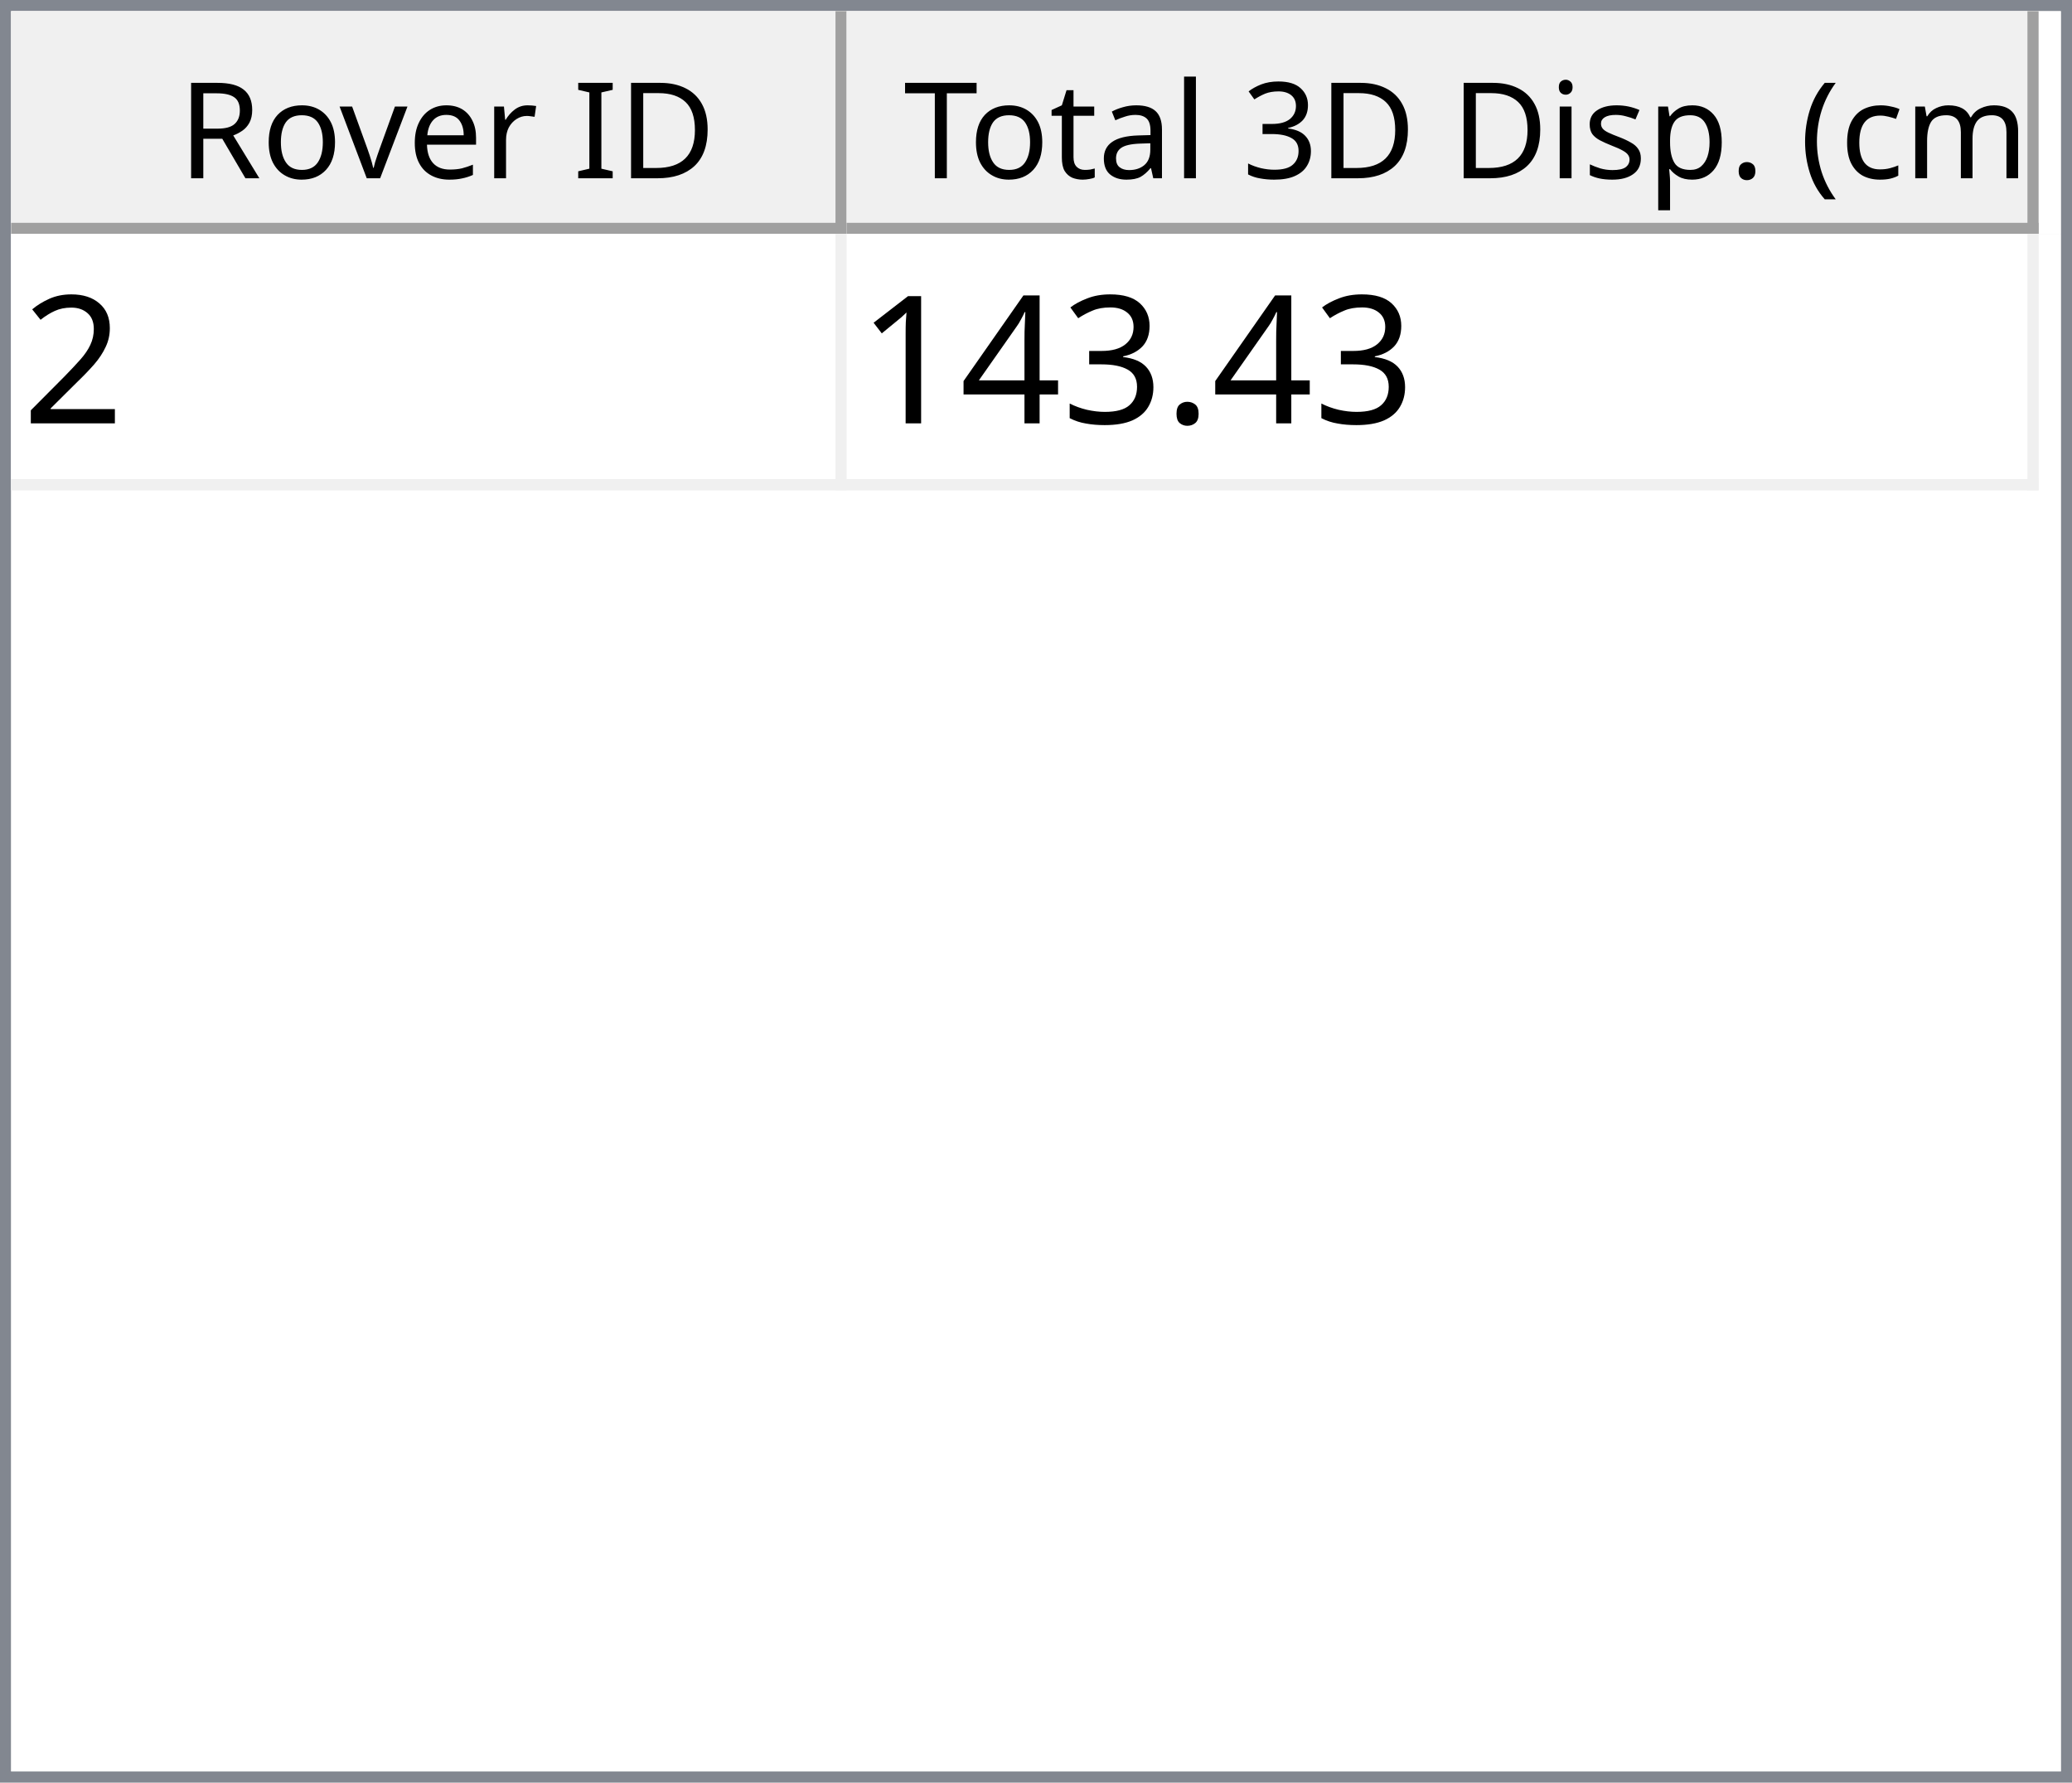
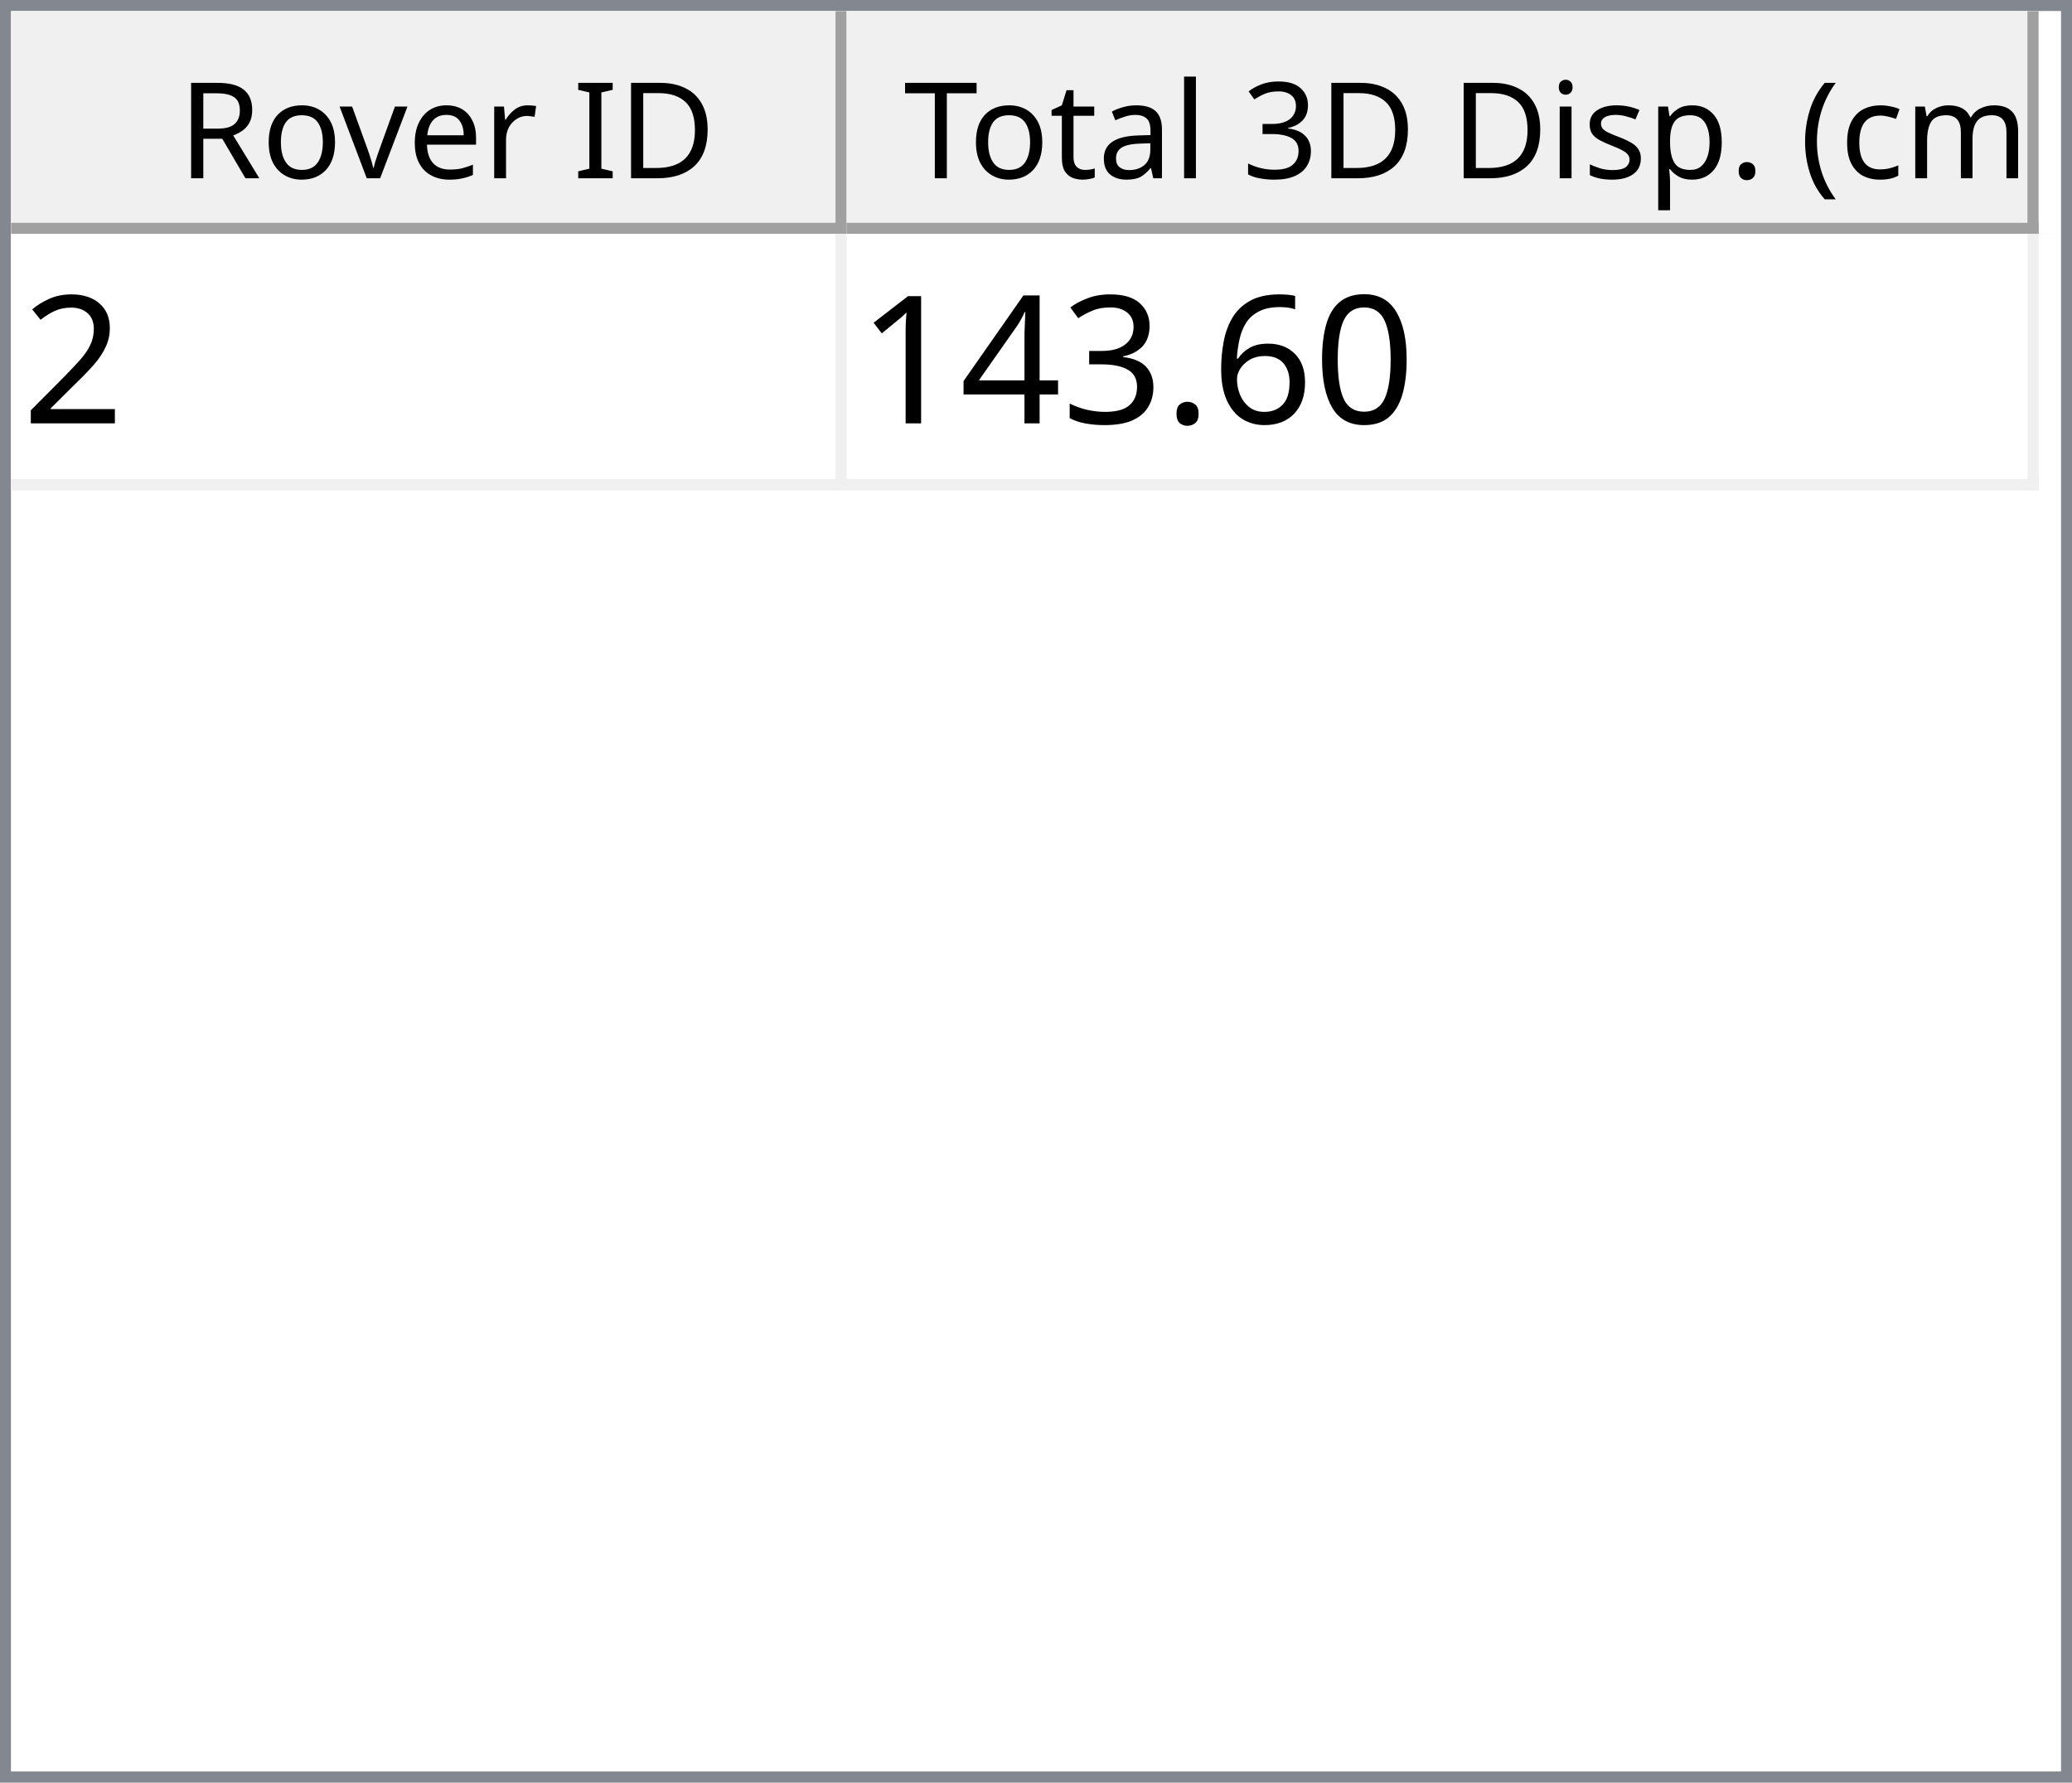
<svg xmlns="http://www.w3.org/2000/svg" style="fill-opacity:1; color-rendering:auto; color-interpolation:auto; text-rendering:auto; stroke:black; stroke-linecap:square; stroke-miterlimit:10; shape-rendering:auto; stroke-opacity:1; fill:black; stroke-dasharray:none; font-weight:normal; stroke-width:1; font-family:'Dialog'; font-style:normal; stroke-linejoin:miter; font-size:12px; stroke-dashoffset:0; image-rendering:auto;" width="186" height="160">
  <defs id="genericDefs" />
  <g>
    <defs id="defs1">
      <clipPath clipPathUnits="userSpaceOnUse" id="clipPath1">
        <path d="M0 0 L186 0 L186 160 L0 160 L0 0 Z" />
      </clipPath>
      <clipPath clipPathUnits="userSpaceOnUse" id="clipPath2">
        <path d="M0 0 L0 160 L186 160 L186 0 Z" />
      </clipPath>
      <clipPath clipPathUnits="userSpaceOnUse" id="clipPath3">
        <path d="M0 0 L0 20 L184 20 L184 0 Z" />
      </clipPath>
      <clipPath clipPathUnits="userSpaceOnUse" id="clipPath4">
        <path d="M0 0 L0 20 L75 20 L75 0 Z" />
      </clipPath>
      <clipPath clipPathUnits="userSpaceOnUse" id="clipPath5">
        <path d="M1 1 L1 19 L74 19 L74 1 Z" />
      </clipPath>
      <clipPath clipPathUnits="userSpaceOnUse" id="clipPath6">
        <path d="M0 0 L0 18 L73 18 L73 0 Z" />
      </clipPath>
      <clipPath clipPathUnits="userSpaceOnUse" id="clipPath7">
        <path d="M-0.5 -0.5 L-0.5 19.5 L74.5 19.5 L74.5 -0.5 Z" />
      </clipPath>
      <clipPath clipPathUnits="userSpaceOnUse" id="clipPath8">
        <path d="M0 0 L0 20 L107 20 L107 0 Z" />
      </clipPath>
      <clipPath clipPathUnits="userSpaceOnUse" id="clipPath9">
        <path d="M1 1 L1 19 L106 19 L106 1 Z" />
      </clipPath>
      <clipPath clipPathUnits="userSpaceOnUse" id="clipPath10">
        <path d="M0 0 L0 18 L105 18 L105 0 Z" />
      </clipPath>
      <clipPath clipPathUnits="userSpaceOnUse" id="clipPath11">
        <path d="M-0.5 -0.5 L-0.5 19.5 L106.5 19.5 L106.5 -0.5 Z" />
      </clipPath>
      <clipPath clipPathUnits="userSpaceOnUse" id="clipPath12">
        <path d="M0 0 L0 138 L184 138 L184 0 Z" />
      </clipPath>
      <clipPath clipPathUnits="userSpaceOnUse" id="clipPath13">
        <path d="M0 0 L0 23 L182 23 L182 0 Z" />
      </clipPath>
      <clipPath clipPathUnits="userSpaceOnUse" id="clipPath14">
        <path d="M-0.5 -0.5 L-0.5 22.5 L181.5 22.5 L181.5 -0.5 Z" />
      </clipPath>
      <clipPath clipPathUnits="userSpaceOnUse" id="clipPath15">
        <path d="M0 0 L0 22 L74 22 L74 0 Z" />
      </clipPath>
      <clipPath clipPathUnits="userSpaceOnUse" id="clipPath16">
        <path d="M0 0 L0 22 L106 22 L106 0 Z" />
      </clipPath>
      <font horiz-adv-x="64.551" id="font1">
        <font-face ascent="107.91" descent="25.098" units-per-em="100" style="font-style:normal; font-family:Segoe UI; font-weight:normal;" />
        <missing-glyph horiz-adv-x="64.551" d="M8.109 0 L8.109 68.266 L56.453 68.266 L56.453 0 L8.109 0 ZM15.328 7.234 L49.219 7.234 L49.219 61.031 L15.328 61.031 L15.328 7.234 Z" />
        <glyph unicode="D" horiz-adv-x="70.117" d="M9.188 0 L9.188 70.016 L28.516 70.016 Q65.531 70.016 65.531 35.891 Q65.531 19.672 55.25 9.836 Q44.969 0 27.734 0 L9.188 0 ZM17.391 62.594 L17.391 7.422 L27.828 7.422 Q41.609 7.422 49.273 14.797 Q56.938 22.172 56.938 35.688 Q56.938 62.594 28.328 62.594 L17.391 62.594 Z" />
        <glyph unicode="I" horiz-adv-x="26.611" d="M17.391 0 L9.188 0 L9.188 70.016 L17.391 70.016 L17.391 0 Z" />
        <glyph unicode=" " horiz-adv-x="27.393" d="" />
        <glyph unicode="r" horiz-adv-x="34.766" d="M34.188 41.891 Q32.078 43.5 28.125 43.5 Q23 43.5 19.555 38.672 Q16.109 33.844 16.109 25.484 L16.109 0 L8.109 0 L8.109 50 L16.109 50 L16.109 39.703 L16.312 39.703 Q18.016 44.969 21.531 47.922 Q25.047 50.875 29.391 50.875 Q32.516 50.875 34.188 50.203 L34.188 41.891 Z" />
        <glyph unicode="e" horiz-adv-x="52.295" d="M48.297 23 L12.984 23 Q13.188 14.656 17.484 10.109 Q21.781 5.562 29.297 5.562 Q37.75 5.562 44.828 11.141 L44.828 3.609 Q38.234 -1.172 27.391 -1.172 Q16.797 -1.172 10.742 5.641 Q4.688 12.453 4.688 24.812 Q4.688 36.469 11.305 43.82 Q17.922 51.172 27.734 51.172 Q37.547 51.172 42.922 44.828 Q48.297 38.484 48.297 27.203 L48.297 23 ZM40.094 29.781 Q40.047 36.719 36.75 40.578 Q33.453 44.438 27.594 44.438 Q21.922 44.438 17.969 40.383 Q14.016 36.328 13.094 29.781 L40.094 29.781 Z" />
        <glyph unicode="v" horiz-adv-x="47.9" d="M47.406 50 L27.484 0 L19.625 0 L0.688 50 L9.469 50 L22.172 13.672 Q23.578 9.672 23.922 6.688 L24.125 6.688 Q24.609 10.453 25.688 13.484 L38.969 50 L47.406 50 Z" />
        <glyph unicode="o" horiz-adv-x="58.594" d="M29 -1.172 Q17.922 -1.172 11.305 5.836 Q4.688 12.844 4.688 24.422 Q4.688 37.016 11.57 44.094 Q18.453 51.172 30.172 51.172 Q41.359 51.172 47.633 44.289 Q53.906 37.406 53.906 25.203 Q53.906 13.234 47.141 6.031 Q40.375 -1.172 29 -1.172 ZM29.594 44.438 Q21.875 44.438 17.383 39.188 Q12.891 33.938 12.891 24.703 Q12.891 15.828 17.43 10.695 Q21.969 5.562 29.594 5.562 Q37.359 5.562 41.531 10.594 Q45.703 15.625 45.703 24.906 Q45.703 34.281 41.531 39.359 Q37.359 44.438 29.594 44.438 Z" />
        <glyph unicode="R" horiz-adv-x="59.814" d="M59.375 0 L49.609 0 L37.891 19.625 Q36.281 22.359 34.766 24.289 Q33.25 26.219 31.664 27.438 Q30.078 28.656 28.25 29.219 Q26.422 29.781 24.125 29.781 L17.391 29.781 L17.391 0 L9.188 0 L9.188 70.016 L30.078 70.016 Q34.672 70.016 38.555 68.867 Q42.438 67.719 45.289 65.375 Q48.141 63.031 49.758 59.547 Q51.375 56.062 51.375 51.375 Q51.375 47.703 50.273 44.656 Q49.172 41.609 47.148 39.211 Q45.125 36.812 42.266 35.133 Q39.406 33.453 35.844 32.516 L35.844 32.328 Q37.594 31.547 38.891 30.547 Q40.188 29.547 41.359 28.18 Q42.531 26.812 43.68 25.078 Q44.828 23.344 46.234 21.047 L59.375 0 ZM17.391 62.594 L17.391 37.203 L28.516 37.203 Q31.594 37.203 34.203 38.133 Q36.812 39.062 38.719 40.797 Q40.625 42.531 41.703 45.047 Q42.781 47.562 42.781 50.688 Q42.781 56.297 39.141 59.445 Q35.5 62.594 28.609 62.594 L17.391 62.594 Z" />
        <glyph unicode=")" horiz-adv-x="30.176" d="M8.297 -15.922 L1.172 -15.922 Q16.406 2.344 16.406 26.812 Q16.406 51.469 1.078 70.016 L8.297 70.016 Q23.531 52.156 23.531 26.703 Q23.531 1.375 8.297 -15.922 Z" />
        <glyph unicode="m" horiz-adv-x="86.133" d="M79.109 0 L71.094 0 L71.094 28.719 Q71.094 37.016 68.531 40.727 Q65.969 44.438 59.906 44.438 Q54.781 44.438 51.195 39.75 Q47.609 35.062 47.609 28.516 L47.609 0 L39.594 0 L39.594 29.688 Q39.594 44.438 28.219 44.438 Q22.953 44.438 19.531 40.016 Q16.109 35.594 16.109 28.516 L16.109 0 L8.109 0 L8.109 50 L16.109 50 L16.109 42.094 L16.312 42.094 Q21.625 51.172 31.844 51.172 Q36.969 51.172 40.773 48.312 Q44.578 45.453 46 40.828 Q51.562 51.172 62.594 51.172 Q79.109 51.172 79.109 30.812 L79.109 0 Z" />
        <glyph unicode="c" horiz-adv-x="46.191" d="M42.188 2.297 Q36.422 -1.172 28.516 -1.172 Q17.828 -1.172 11.258 5.789 Q4.688 12.75 4.688 23.828 Q4.688 36.188 11.766 43.68 Q18.844 51.172 30.672 51.172 Q37.25 51.172 42.281 48.734 L42.281 40.531 Q36.719 44.438 30.375 44.438 Q22.703 44.438 17.797 38.945 Q12.891 33.453 12.891 24.516 Q12.891 15.719 17.508 10.641 Q22.125 5.562 29.891 5.562 Q36.422 5.562 42.188 9.906 L42.188 2.297 Z" />
        <glyph unicode="(" horiz-adv-x="30.176" d="M29.109 -15.922 L21.969 -15.922 Q6.844 1.375 6.844 26.703 Q6.844 52.156 21.969 70.016 L29.203 70.016 Q13.875 51.469 13.875 26.812 Q13.875 2.344 29.109 -15.922 Z" />
        <glyph unicode="." horiz-adv-x="21.68" d="M10.891 -1.078 Q8.641 -1.078 7.055 0.539 Q5.469 2.156 5.469 4.391 Q5.469 6.641 7.055 8.273 Q8.641 9.906 10.891 9.906 Q13.188 9.906 14.797 8.273 Q16.406 6.641 16.406 4.391 Q16.406 2.156 14.797 0.539 Q13.188 -1.078 10.891 -1.078 Z" />
        <glyph unicode="p" horiz-adv-x="58.789" d="M16.312 7.234 L16.109 7.234 L16.109 -23 L8.109 -23 L8.109 50 L16.109 50 L16.109 41.219 L16.312 41.219 Q22.219 51.172 33.594 51.172 Q43.266 51.172 48.688 44.461 Q54.109 37.75 54.109 26.469 Q54.109 13.922 48 6.375 Q41.891 -1.172 31.297 -1.172 Q21.578 -1.172 16.312 7.234 ZM16.109 27.391 L16.109 20.406 Q16.109 14.203 20.141 9.883 Q24.172 5.562 30.375 5.562 Q37.641 5.562 41.773 11.133 Q45.906 16.703 45.906 26.609 Q45.906 34.969 42.047 39.703 Q38.188 44.438 31.594 44.438 Q24.609 44.438 20.359 39.578 Q16.109 34.719 16.109 27.391 Z" />
        <glyph unicode="s" horiz-adv-x="42.432" d="M5.078 1.812 L5.078 10.406 Q11.625 5.562 19.484 5.562 Q30.031 5.562 30.031 12.594 Q30.031 14.594 29.125 15.992 Q28.219 17.391 26.68 18.461 Q25.141 19.531 23.07 20.383 Q21 21.234 18.609 22.172 Q15.281 23.484 12.766 24.828 Q10.25 26.172 8.57 27.859 Q6.891 29.547 6.031 31.695 Q5.172 33.844 5.172 36.719 Q5.172 40.234 6.789 42.945 Q8.406 45.656 11.086 47.484 Q13.766 49.312 17.211 50.242 Q20.656 51.172 24.312 51.172 Q30.812 51.172 35.938 48.922 L35.938 40.828 Q30.422 44.438 23.25 44.438 Q21 44.438 19.195 43.922 Q17.391 43.406 16.094 42.477 Q14.797 41.547 14.086 40.258 Q13.375 38.969 13.375 37.406 Q13.375 35.453 14.086 34.133 Q14.797 32.812 16.164 31.789 Q17.531 30.766 19.484 29.938 Q21.438 29.109 23.922 28.125 Q27.25 26.859 29.883 25.516 Q32.516 24.172 34.375 22.484 Q36.234 20.797 37.234 18.602 Q38.234 16.406 38.234 13.375 Q38.234 9.672 36.602 6.938 Q34.969 4.203 32.234 2.398 Q29.5 0.594 25.93 -0.289 Q22.359 -1.172 18.453 -1.172 Q10.75 -1.172 5.078 1.812 Z" />
        <glyph unicode="i" horiz-adv-x="24.219" d="M12.203 62.703 Q10.062 62.703 8.547 64.164 Q7.031 65.625 7.031 67.875 Q7.031 70.125 8.547 71.609 Q10.062 73.094 12.203 73.094 Q14.406 73.094 15.945 71.609 Q17.484 70.125 17.484 67.875 Q17.484 65.719 15.945 64.211 Q14.406 62.703 12.203 62.703 ZM16.109 0 L8.109 0 L8.109 50 L16.109 50 L16.109 0 Z" />
        <glyph unicode="3" horiz-adv-x="53.906" d="M46.531 19.828 Q46.531 15.094 44.75 11.211 Q42.969 7.328 39.719 4.57 Q36.469 1.812 31.93 0.297 Q27.391 -1.219 21.922 -1.219 Q11.922 -1.219 6 2.594 L6 11.188 Q13.094 5.609 22.219 5.609 Q25.875 5.609 28.828 6.539 Q31.781 7.469 33.906 9.227 Q36.031 10.984 37.18 13.477 Q38.328 15.969 38.328 19.094 Q38.328 32.812 18.797 32.812 L12.984 32.812 L12.984 39.594 L18.5 39.594 Q35.797 39.594 35.797 52.484 Q35.797 64.406 22.609 64.406 Q15.188 64.406 8.688 59.422 L8.688 67.188 Q15.375 71.188 24.609 71.188 Q29 71.188 32.57 69.969 Q36.141 68.75 38.68 66.555 Q41.219 64.359 42.609 61.281 Q44 58.203 44 54.5 Q44 40.672 30.031 36.719 L30.031 36.531 Q33.594 36.141 36.625 34.797 Q39.656 33.453 41.852 31.305 Q44.047 29.156 45.289 26.25 Q46.531 23.344 46.531 19.828 Z" />
        <glyph unicode="l" horiz-adv-x="24.219" d="M16.109 0 L8.109 0 L8.109 74.031 L16.109 74.031 L16.109 0 Z" />
        <glyph unicode="a" horiz-adv-x="50.879" d="M43.891 0 L35.891 0 L35.891 7.812 L35.688 7.812 Q30.469 -1.172 20.312 -1.172 Q12.844 -1.172 8.617 2.781 Q4.391 6.734 4.391 13.281 Q4.391 27.297 20.906 29.594 L35.891 31.688 Q35.891 44.438 25.594 44.438 Q16.547 44.438 9.281 38.281 L9.281 46.484 Q16.656 51.172 26.266 51.172 Q43.891 51.172 43.891 32.516 L43.891 0 ZM35.891 25.297 L23.828 23.641 Q18.266 22.859 15.43 20.875 Q12.594 18.891 12.594 13.875 Q12.594 10.203 15.211 7.883 Q17.828 5.562 22.172 5.562 Q28.125 5.562 32.008 9.742 Q35.891 13.922 35.891 20.312 L35.891 25.297 Z" />
        <glyph unicode="t" horiz-adv-x="33.887" d="M31.297 0.484 Q28.469 -1.078 23.828 -1.078 Q10.688 -1.078 10.688 13.578 L10.688 43.172 L2.094 43.172 L2.094 50 L10.688 50 L10.688 62.203 L18.703 64.797 L18.703 50 L31.297 50 L31.297 43.172 L18.703 43.172 L18.703 14.984 Q18.703 9.969 20.414 7.82 Q22.125 5.672 26.078 5.672 Q29.109 5.672 31.297 7.328 L31.297 0.484 Z" />
        <glyph unicode="T" horiz-adv-x="52.393" d="M50.594 62.594 L30.375 62.594 L30.375 0 L22.172 0 L22.172 62.594 L2 62.594 L2 70.016 L50.594 70.016 L50.594 62.594 Z" />
      </font>
      <font horiz-adv-x="75.0" id="font2">
        <font-face ascent="100.537" descent="21.973" units-per-em="100" style="font-style:normal; font-family:sans-serif; font-weight:normal;" />
        <missing-glyph horiz-adv-x="75.0" d="M12.5 0 L12.5 62.5 L62.5 62.5 L62.5 0 L12.5 0 ZM14.062 1.562 L60.938 1.562 L60.938 60.938 L14.062 60.938 L14.062 1.562 Z" />
        <glyph unicode="2" horiz-adv-x="55.615" d="M50.344 8.453 L50.344 0 L3.031 0 Q2.938 3.172 4.047 6.109 Q5.859 10.938 9.836 15.625 Q13.812 20.312 21.344 26.469 Q33.016 36.031 37.117 41.625 Q41.219 47.219 41.219 52.203 Q41.219 57.422 37.477 61.008 Q33.734 64.594 27.734 64.594 Q21.391 64.594 17.578 60.789 Q13.766 56.984 13.719 50.25 L4.688 51.172 Q5.609 61.281 11.664 66.578 Q17.719 71.875 27.938 71.875 Q38.234 71.875 44.242 66.164 Q50.25 60.453 50.25 52 Q50.25 47.703 48.492 43.555 Q46.734 39.406 42.656 34.812 Q38.578 30.219 29.109 22.219 Q21.188 15.578 18.945 13.211 Q16.703 10.844 15.234 8.453 L50.344 8.453 Z" />
+         <glyph unicode="0" horiz-adv-x="55.615" d="M4.156 35.297 Q4.156 48 6.766 55.742 Q9.375 63.484 14.523 67.68 Q19.672 71.875 27.484 71.875 Q33.25 71.875 37.594 69.555 Q41.938 67.234 44.773 62.867 Q47.609 58.5 49.219 52.227 Q50.828 45.953 50.828 35.297 Q50.828 22.703 48.242 14.969 Q45.656 7.234 40.508 3.008 Q35.359 -1.219 27.484 -1.219 Q17.141 -1.219 11.234 6.203 Q4.156 15.141 4.156 35.297 ZM13.188 35.297 Q13.188 17.672 17.312 11.836 Q21.438 6 27.484 6 Q33.547 6 37.672 11.859 Q41.797 17.719 41.797 35.297 Q41.797 52.984 37.672 58.789 Q33.547 64.594 27.391 64.594 Q21.344 64.594 17.719 59.469 Q13.188 52.938 13.188 35.297 Z" />
+         <glyph unicode="6" horiz-adv-x="55.615" d="M49.75 54.047 L41.016 53.375 Q39.844 58.547 37.703 60.891 Q34.125 64.656 28.906 64.656 Q24.703 64.656 21.531 62.312 Q17.391 59.281 14.992 53.469 Q12.594 47.656 12.5 36.922 Q15.672 41.75 20.266 44.094 Q24.859 46.438 29.891 46.438 Q38.672 46.438 44.852 39.969 Q51.031 33.5 51.031 23.25 Q51.031 16.5 48.125 10.719 Q45.219 4.938 40.141 1.859 Q35.062 -1.219 28.609 -1.219 Q17.625 -1.219 10.695 6.859 Q3.766 14.938 3.766 33.5 Q3.766 54.25 11.422 63.672 Q18.109 71.875 29.438 71.875 Q37.891 71.875 43.289 67.141 Q48.688 62.406 49.75 54.047 ZM13.875 23.188 Q13.875 18.656 15.797 14.508 Q17.719 10.359 21.188 8.18 Q24.656 6 28.469 6 Q34.031 6 38.039 10.492 Q42.047 14.984 42.047 22.703 Q42.047 30.125 38.086 34.398 Q34.125 38.672 28.125 38.672 Q22.172 38.672 18.023 34.398 Q13.875 30.125 13.875 23.188 Z" />
        <glyph unicode="." horiz-adv-x="27.783" d="M9.078 0 L9.078 10.016 L19.094 10.016 L19.094 0 L9.078 0 Z" />
        <glyph unicode="3" horiz-adv-x="55.615" d="M4.203 18.891 L12.984 20.062 Q14.5 12.594 18.141 9.297 Q21.781 6 27 6 Q33.203 6 37.477 10.297 Q41.75 14.594 41.75 20.953 Q41.75 27 37.797 30.93 Q33.844 34.859 27.734 34.859 Q25.25 34.859 21.531 33.891 L22.516 41.609 Q23.391 41.5 23.922 41.5 Q29.547 41.5 34.039 44.43 Q38.531 47.359 38.531 53.469 Q38.531 58.297 35.258 61.477 Q31.984 64.656 26.812 64.656 Q21.688 64.656 18.266 61.43 Q14.844 58.203 13.875 51.766 L5.078 53.328 Q6.688 62.156 12.398 67.016 Q18.109 71.875 26.609 71.875 Q32.469 71.875 37.398 69.359 Q42.328 66.844 44.945 62.5 Q47.562 58.156 47.562 53.266 Q47.562 48.641 45.07 44.828 Q42.578 41.016 37.703 38.766 Q44.047 37.312 47.562 32.695 Q51.078 28.078 51.078 21.141 Q51.078 11.766 44.242 5.25 Q37.406 -1.266 26.953 -1.266 Q17.531 -1.266 11.305 4.352 Q5.078 9.969 4.203 18.891 Z" />
        <glyph unicode="4" horiz-adv-x="55.615" d="M32.328 0 L32.328 17.141 L1.266 17.141 L1.266 25.203 L33.938 71.578 L41.109 71.578 L41.109 25.203 L50.781 25.203 L50.781 17.141 L41.109 17.141 L41.109 0 L32.328 0 ZM32.328 25.203 L32.328 57.469 L9.906 25.203 L32.328 25.203 Z" />
        <glyph unicode="1" horiz-adv-x="55.615" d="M37.25 0 L28.469 0 L28.469 56 Q25.297 52.984 20.141 49.953 Q14.984 46.922 10.891 45.406 L10.891 53.906 Q18.266 57.375 23.781 62.305 Q29.297 67.234 31.594 71.875 L37.25 71.875 L37.25 0 Z" />
      </font>
    </defs>
    <g style="fill:white; stroke:white;">
      <rect x="0" y="0" width="186" style="clip-path:url(#clipPath1); stroke:none;" height="160" />
    </g>
    <g style="fill:white; text-rendering:optimizeSpeed; color-rendering:optimizeSpeed; image-rendering:optimizeSpeed; shape-rendering:crispEdges; stroke:white; color-interpolation:sRGB;">
      <rect x="0" width="186" height="160" y="0" style="stroke:none;" />
      <path style="stroke:none;" d="M0 160 L186 160 L186 0 L0 0 Z" />
    </g>
    <g style="fill:rgb(240,240,240); font-family:'Segoe UI'; stroke:rgb(240,240,240);">
      <rect x="0" y="0" width="186" style="clip-path:url(#clipPath2); stroke:none;" height="160" />
    </g>
    <g style="fill:rgb(130,135,144); font-family:'Segoe UI'; stroke:rgb(130,135,144);">
      <path d="M0 0 L186 0 L186 160 L0 160 L0 0 ZM1 1 L185 1 L185 159 L1 159 L1 1 Z" style="fill-rule:evenodd; clip-path:url(#clipPath2); stroke:none;" />
    </g>
    <g style="fill:white; font-family:'Segoe UI'; stroke:white;" transform="translate(1,1)">
      <rect x="0" y="0" width="184" style="clip-path:url(#clipPath3); stroke:none;" height="20" />
    </g>
    <g style="fill:rgb(240,240,240); font-family:'Segoe UI'; stroke:rgb(240,240,240);" transform="translate(1,1)">
      <rect x="0" y="0" width="75" style="clip-path:url(#clipPath4); stroke:none;" height="20" />
    </g>
    <g style="font-family:'Segoe UI';" transform="translate(2,2)">
      <text x="14" xml:space="preserve" y="14" style="clip-path:url(#clipPath6); stroke:none;">Rover ID</text>
    </g>
    <g style="fill:rgb(160,160,160); font-family:'Segoe UI'; stroke:rgb(160,160,160); stroke-linejoin:bevel;" transform="translate(1.5,1.5)">
      <line x1="74" x2="74" y1="0" style="fill:none; clip-path:url(#clipPath7);" y2="19" />
    </g>
    <g style="fill:rgb(160,160,160); font-family:'Segoe UI'; stroke:rgb(160,160,160); stroke-linejoin:bevel;" transform="matrix(1,0,0,1,1,1) translate(0.5,0.5)">
      <line x1="0" x2="74" y1="19" style="fill:none; clip-path:url(#clipPath7);" y2="19" />
    </g>
    <g style="fill:rgb(240,240,240); font-family:'Segoe UI'; stroke:rgb(240,240,240);" transform="translate(76,1)">
      <rect x="0" y="0" width="107" style="clip-path:url(#clipPath8); stroke:none;" height="20" />
    </g>
    <g style="font-family:'Segoe UI';" transform="translate(77,2)">
      <text x="1" xml:space="preserve" y="14" style="clip-path:url(#clipPath10); stroke:none;"> Total 3D Disp. (cm)</text>
    </g>
    <g style="fill:rgb(160,160,160); font-family:'Segoe UI'; stroke:rgb(160,160,160); stroke-linejoin:bevel;" transform="translate(76.5,1.5)">
      <line x1="106" x2="106" y1="0" style="fill:none; clip-path:url(#clipPath11);" y2="19" />
    </g>
    <g style="fill:rgb(160,160,160); font-family:'Segoe UI'; stroke:rgb(160,160,160); stroke-linejoin:bevel;" transform="matrix(1,0,0,1,76,1) translate(0.5,0.5)">
      <line x1="0" x2="106" y1="19" style="fill:none; clip-path:url(#clipPath11);" y2="19" />
    </g>
    <g style="fill:white; font-family:'Segoe UI'; stroke:white;" transform="translate(1,21)">
      <rect x="0" y="0" width="184" style="clip-path:url(#clipPath12); stroke:none;" height="138" />
    </g>
    <g style="fill:rgb(240,240,240); font-size:16px; font-family:sans-serif; stroke:rgb(240,240,240);" transform="translate(1,21)">
      <rect x="0" y="0" width="182" style="clip-path:url(#clipPath13); stroke:none;" height="23" />
      <line transform="translate(0.5,0.5)" x1="0" x2="181" y1="22" style="clip-path:url(#clipPath14); fill:none; stroke-linejoin:bevel;" y2="22" />
    </g>
    <g transform="matrix(1,0,0,1,1,21) translate(0.5,0.5)" style="fill:rgb(240,240,240); font-size:16px; font-family:sans-serif; stroke:rgb(240,240,240); stroke-linejoin:bevel;">
      <line x1="74" x2="74" y1="0" style="fill:none; clip-path:url(#clipPath14);" y2="22" />
    </g>
    <g transform="matrix(1,0,0,1,1,21) translate(0.5,0.5)" style="fill:rgb(240,240,240); font-size:16px; font-family:sans-serif; stroke:rgb(240,240,240); stroke-linejoin:bevel;">
      <line x1="181" x2="181" y1="0" style="fill:none; clip-path:url(#clipPath14);" y2="22" />
    </g>
    <g style="fill:white; font-size:16px; font-family:sans-serif; stroke:white;" transform="matrix(1,0,0,1,1,21)">
      <rect x="0" y="0" width="74" style="clip-path:url(#clipPath15); stroke:none;" height="22" />
      <text x="1" y="17" style="fill:black; clip-path:url(#clipPath15); stroke:none;" xml:space="preserve">2</text>
    </g>
    <g style="fill:white; font-size:16px; font-family:sans-serif; stroke:white;" transform="matrix(1,0,0,1,1,21) translate(75,0)">
      <rect x="0" y="0" width="106" style="clip-path:url(#clipPath16); stroke:none;" height="22" />
-       <text x="1" y="17" style="fill:black; clip-path:url(#clipPath16); stroke:none;" xml:space="preserve">143.43</text>
+       <text x="1" y="17" style="fill:black; clip-path:url(#clipPath16); stroke:none;" xml:space="preserve">143.60</text>
    </g>
  </g>
</svg>
